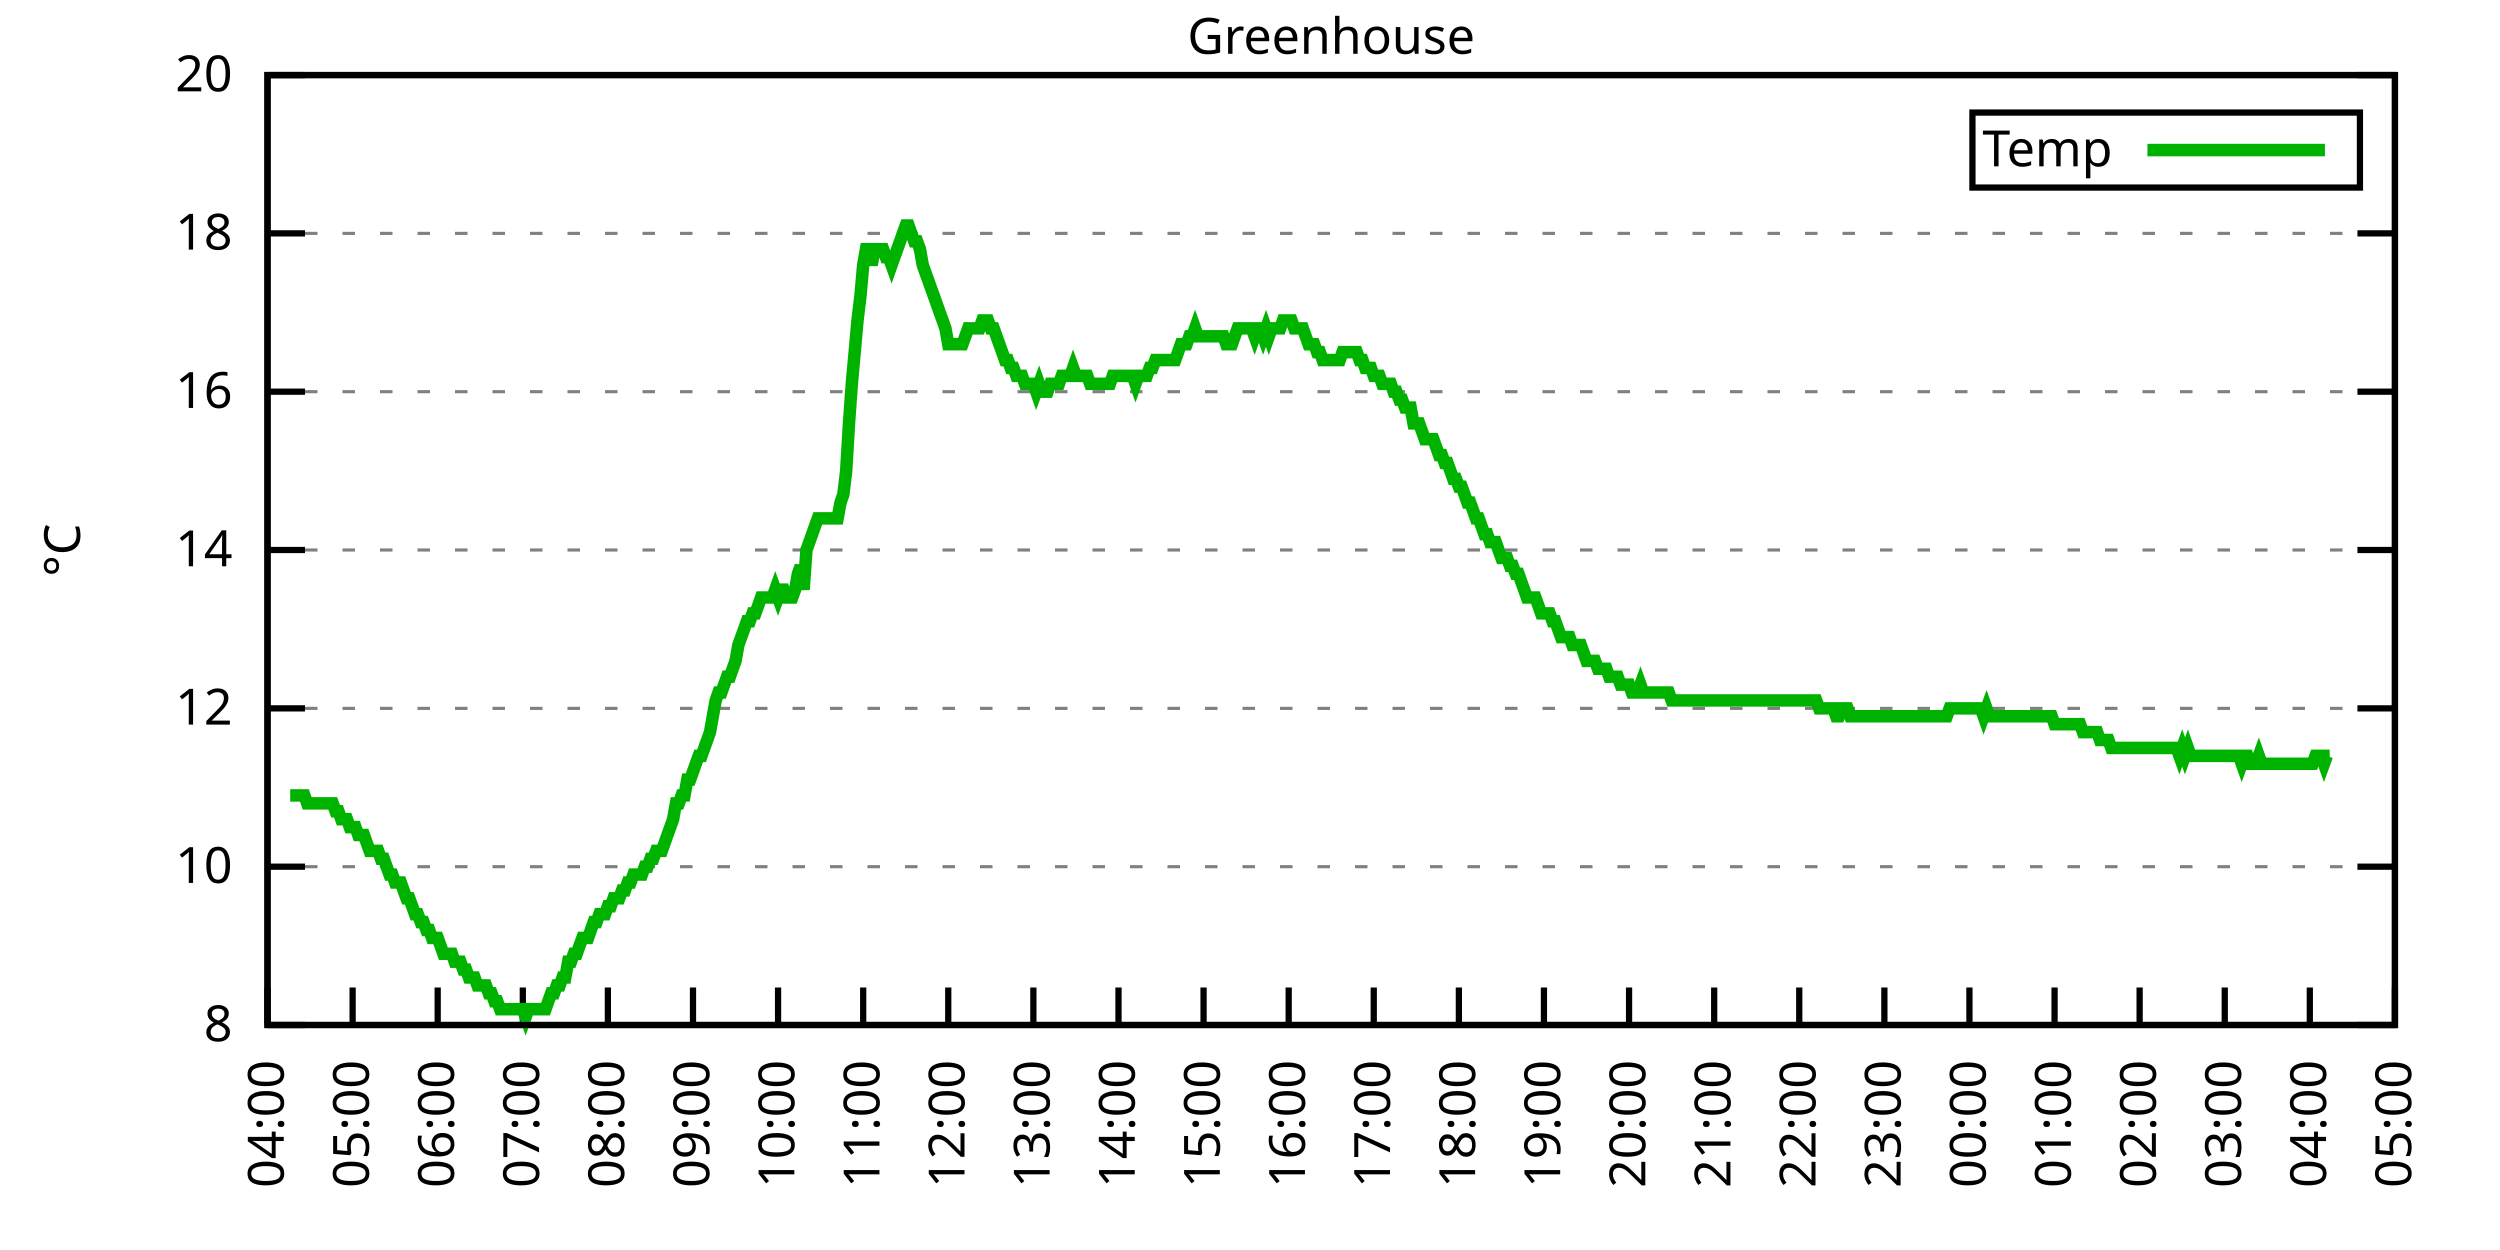
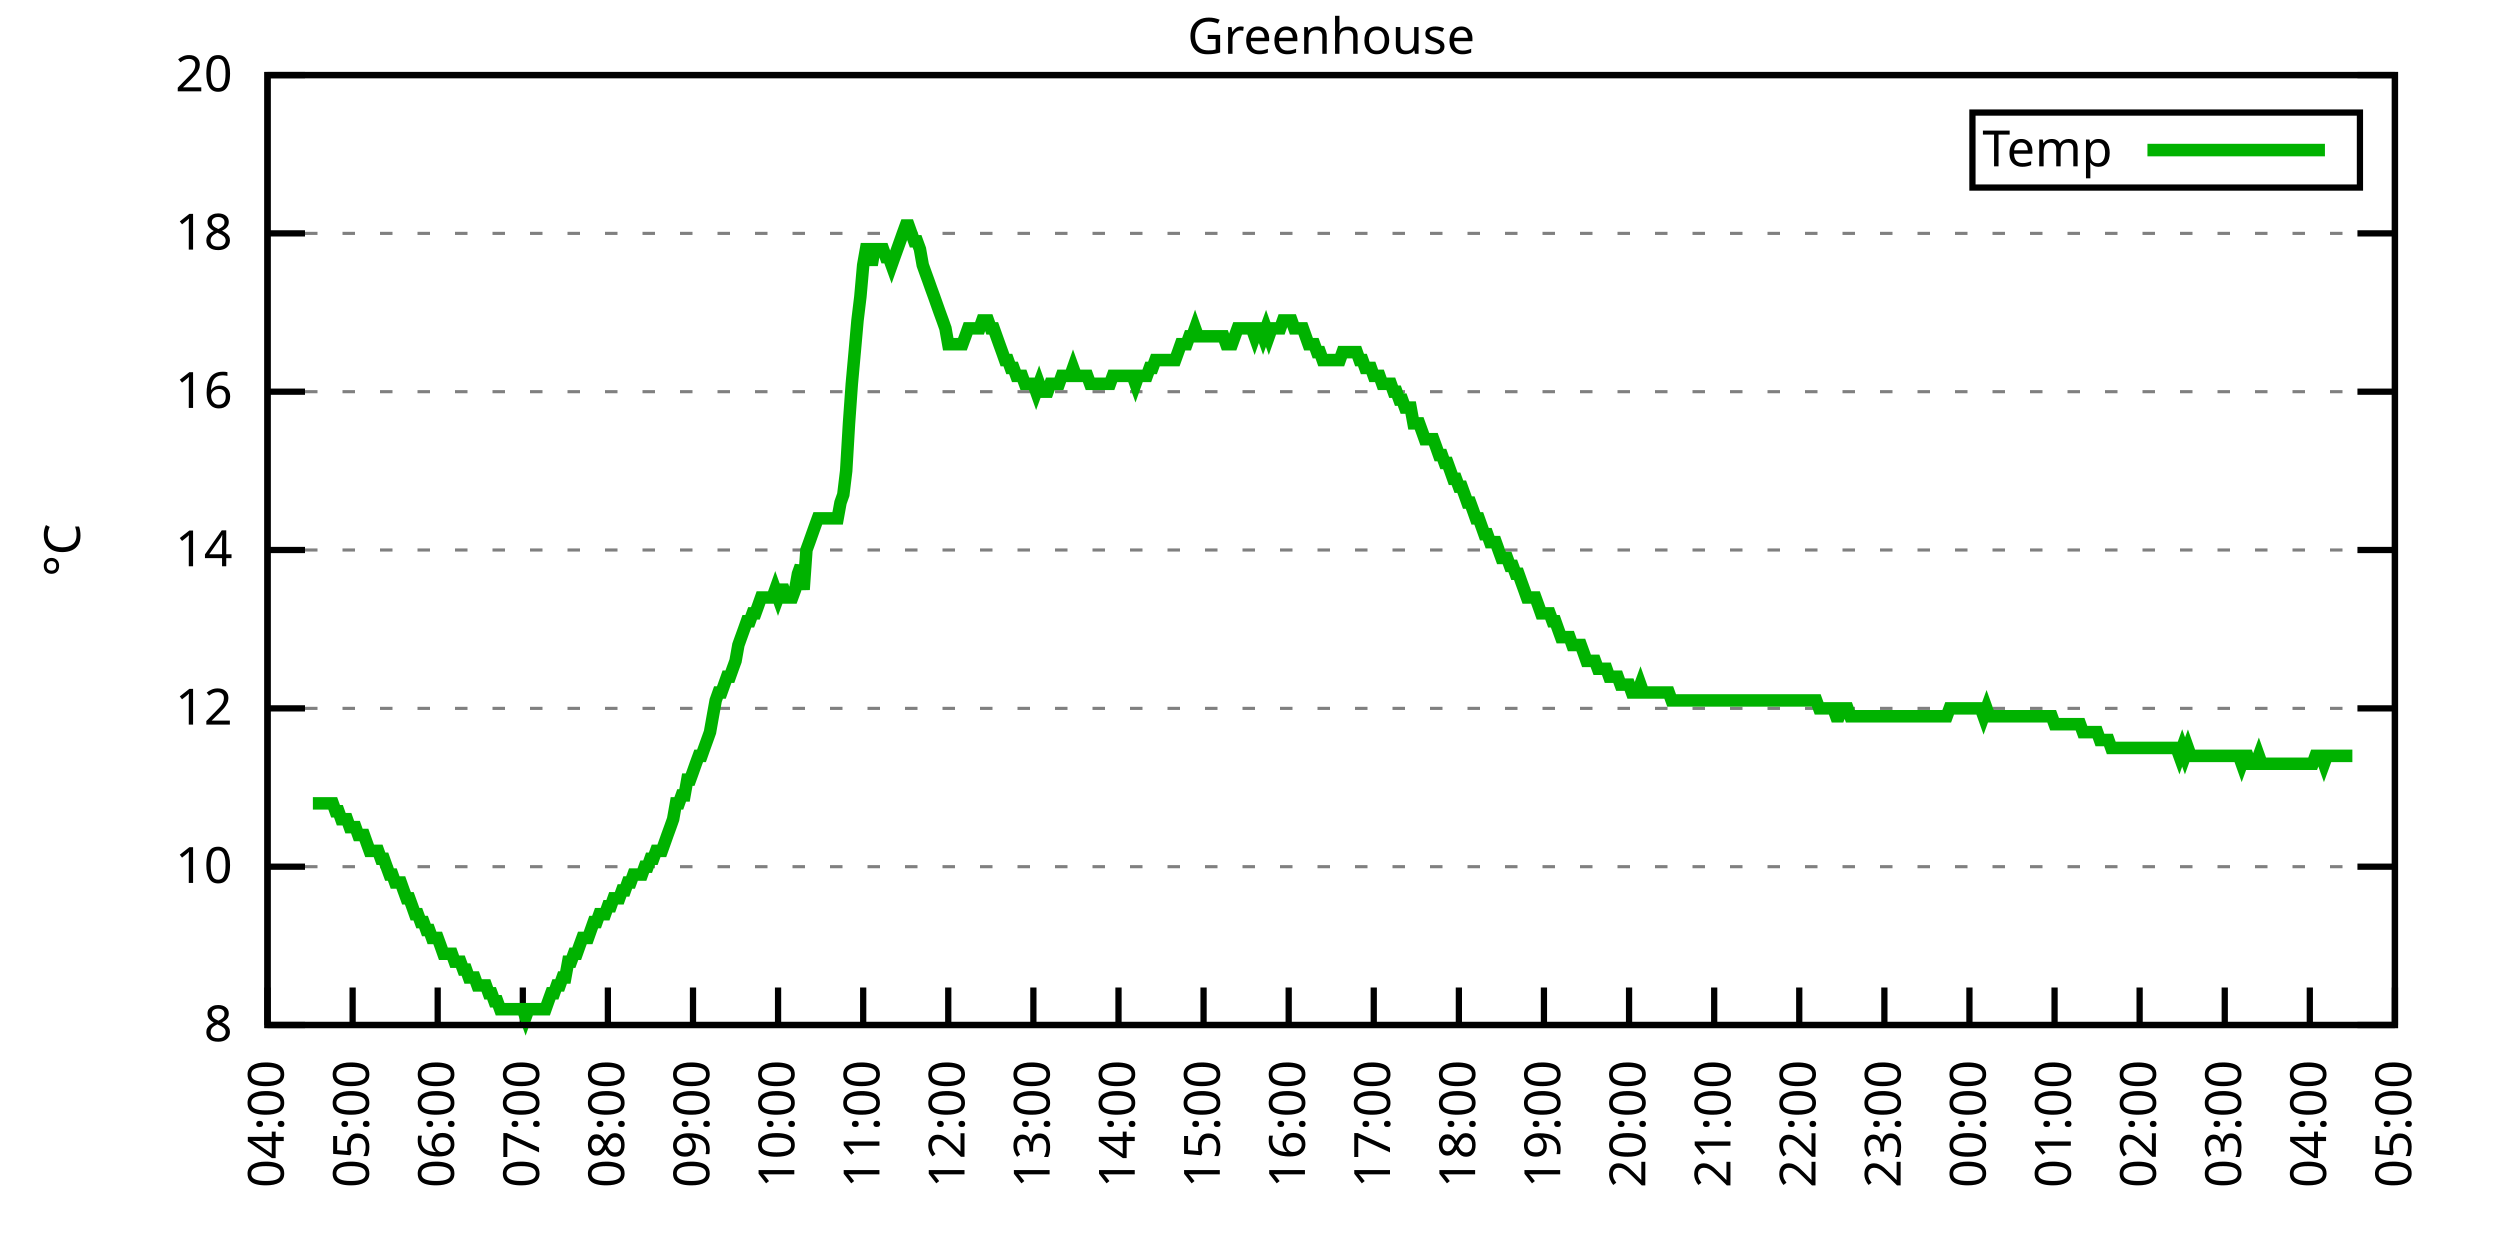
<svg xmlns="http://www.w3.org/2000/svg" xmlns:xlink="http://www.w3.org/1999/xlink" width="400" height="200" viewBox="0 0 400 200">
  <g id="gnuplot_canvas">
    <rect x="0" y="0" width="400" height="200" fill="none" />
    <defs>
      <circle id="gpDot" r="0.5" stroke-width="0.5" stroke="currentColor" />
      <path id="gpPt0" stroke-width="0.333" stroke="currentColor" d="M-1,0 h2 M0,-1 v2" />
      <path id="gpPt1" stroke-width="0.333" stroke="currentColor" d="M-1,-1 L1,1 M1,-1 L-1,1" />
      <path id="gpPt2" stroke-width="0.333" stroke="currentColor" d="M-1,0 L1,0 M0,-1 L0,1 M-1,-1 L1,1 M-1,1 L1,-1" />
      <rect id="gpPt3" stroke-width="0.333" stroke="currentColor" x="-1" y="-1" width="2" height="2" />
      <rect id="gpPt4" stroke-width="0.333" stroke="currentColor" fill="currentColor" x="-1" y="-1" width="2" height="2" />
      <circle id="gpPt5" stroke-width="0.333" stroke="currentColor" cx="0" cy="0" r="1" />
      <use xlink:href="#gpPt5" id="gpPt6" fill="currentColor" stroke="none" />
      <path id="gpPt7" stroke-width="0.333" stroke="currentColor" d="M0,-1.33 L-1.33,0.67 L1.33,0.67 z" />
      <use xlink:href="#gpPt7" id="gpPt8" fill="currentColor" stroke="none" />
      <use xlink:href="#gpPt7" id="gpPt9" stroke="currentColor" transform="rotate(180)" />
      <use xlink:href="#gpPt9" id="gpPt10" fill="currentColor" stroke="none" />
      <use xlink:href="#gpPt3" id="gpPt11" stroke="currentColor" transform="rotate(45)" />
      <use xlink:href="#gpPt11" id="gpPt12" fill="currentColor" stroke="none" />
      <path id="gpPt13" stroke-width="0.333" stroke="currentColor" d="M0,1.330 L1.265,0.411 L0.782,-1.067 L-0.782,-1.076 L-1.265,0.411 z" />
      <use xlink:href="#gpPt13" id="gpPt14" fill="currentColor" stroke="none" />
      <filter id="textbox" filterUnits="objectBoundingBox" x="0" y="0" height="1" width="1">
        <feFlood flood-color="white" flood-opacity="1" result="bgnd" />
        <feComposite in="SourceGraphic" in2="bgnd" operator="atop" />
      </filter>
      <filter id="greybox" filterUnits="objectBoundingBox" x="0" y="0" height="1" width="1">
        <feFlood flood-color="lightgrey" flood-opacity="1" result="grey" />
        <feComposite in="SourceGraphic" in2="grey" operator="atop" />
      </filter>
    </defs>
    <g fill="none" color="white" stroke="currentColor" stroke-width="1.00" stroke-linecap="butt" stroke-linejoin="miter">
</g>
    <g fill="none" color="black" stroke="currentColor" stroke-width="1.00" stroke-linecap="butt" stroke-linejoin="miter">
      <g stroke="none" shape-rendering="crispEdges">
        <polygon fill="rgb(255, 255, 255)" points="42.80,164.00 383.18,164.00 383.18,12.02 42.80,12.02 " />
      </g>
    </g>
    <g fill="none" color="black" stroke="currentColor" stroke-width="1.00" stroke-linecap="butt" stroke-linejoin="miter">
</g>
    <g fill="none" color="black" stroke="black" stroke-width="0.50" stroke-linecap="butt" stroke-linejoin="miter">
</g>
    <g fill="none" color="gray" stroke="currentColor" stroke-width="0.50" stroke-linecap="butt" stroke-linejoin="miter">
      <path stroke="gray" stroke-dasharray="2,4" class="gridline" d="M42.80,164.00 L383.19,164.00  " />
    </g>
    <g fill="none" color="gray" stroke="gray" stroke-width="1.00" stroke-linecap="butt" stroke-linejoin="miter">
</g>
    <g fill="none" color="black" stroke="currentColor" stroke-width="1.00" stroke-linecap="butt" stroke-linejoin="miter">
      <path stroke="black" d="M42.80,164.00 L48.80,164.00 M383.19,164.00 L377.19,164.00  " />
      <g transform="translate(37.20,166.60)" stroke="none" fill="black" font-family="Sans" font-size="8.00" text-anchor="end">
        <text>
          <tspan font-family="Sans"> 8</tspan>
        </text>
      </g>
    </g>
    <g fill="none" color="black" stroke="currentColor" stroke-width="1.00" stroke-linecap="butt" stroke-linejoin="miter">
</g>
    <g fill="none" color="black" stroke="black" stroke-width="0.50" stroke-linecap="butt" stroke-linejoin="miter">
</g>
    <g fill="none" color="gray" stroke="currentColor" stroke-width="0.50" stroke-linecap="butt" stroke-linejoin="miter">
      <path stroke="gray" stroke-dasharray="2,4" class="gridline" d="M42.80,138.67 L383.19,138.67  " />
    </g>
    <g fill="none" color="gray" stroke="gray" stroke-width="1.00" stroke-linecap="butt" stroke-linejoin="miter">
</g>
    <g fill="none" color="black" stroke="currentColor" stroke-width="1.00" stroke-linecap="butt" stroke-linejoin="miter">
      <path stroke="black" d="M42.80,138.67 L48.80,138.67 M383.19,138.67 L377.19,138.67  " />
      <g transform="translate(37.20,141.27)" stroke="none" fill="black" font-family="Sans" font-size="8.00" text-anchor="end">
        <text>
          <tspan font-family="Sans"> 10</tspan>
        </text>
      </g>
    </g>
    <g fill="none" color="black" stroke="currentColor" stroke-width="1.00" stroke-linecap="butt" stroke-linejoin="miter">
</g>
    <g fill="none" color="black" stroke="black" stroke-width="0.50" stroke-linecap="butt" stroke-linejoin="miter">
</g>
    <g fill="none" color="gray" stroke="currentColor" stroke-width="0.50" stroke-linecap="butt" stroke-linejoin="miter">
      <path stroke="gray" stroke-dasharray="2,4" class="gridline" d="M42.80,113.34 L383.19,113.34  " />
    </g>
    <g fill="none" color="gray" stroke="gray" stroke-width="1.00" stroke-linecap="butt" stroke-linejoin="miter">
</g>
    <g fill="none" color="black" stroke="currentColor" stroke-width="1.00" stroke-linecap="butt" stroke-linejoin="miter">
      <path stroke="black" d="M42.80,113.34 L48.80,113.34 M383.19,113.34 L377.19,113.34  " />
      <g transform="translate(37.20,115.94)" stroke="none" fill="black" font-family="Sans" font-size="8.00" text-anchor="end">
        <text>
          <tspan font-family="Sans"> 12</tspan>
        </text>
      </g>
    </g>
    <g fill="none" color="black" stroke="currentColor" stroke-width="1.00" stroke-linecap="butt" stroke-linejoin="miter">
</g>
    <g fill="none" color="black" stroke="black" stroke-width="0.50" stroke-linecap="butt" stroke-linejoin="miter">
</g>
    <g fill="none" color="gray" stroke="currentColor" stroke-width="0.50" stroke-linecap="butt" stroke-linejoin="miter">
      <path stroke="gray" stroke-dasharray="2,4" class="gridline" d="M42.80,88.00 L383.19,88.00  " />
    </g>
    <g fill="none" color="gray" stroke="gray" stroke-width="1.00" stroke-linecap="butt" stroke-linejoin="miter">
</g>
    <g fill="none" color="black" stroke="currentColor" stroke-width="1.00" stroke-linecap="butt" stroke-linejoin="miter">
      <path stroke="black" d="M42.80,88.00 L48.80,88.00 M383.19,88.00 L377.19,88.00  " />
      <g transform="translate(37.20,90.60)" stroke="none" fill="black" font-family="Sans" font-size="8.00" text-anchor="end">
        <text>
          <tspan font-family="Sans"> 14</tspan>
        </text>
      </g>
    </g>
    <g fill="none" color="black" stroke="currentColor" stroke-width="1.00" stroke-linecap="butt" stroke-linejoin="miter">
</g>
    <g fill="none" color="black" stroke="black" stroke-width="0.50" stroke-linecap="butt" stroke-linejoin="miter">
</g>
    <g fill="none" color="gray" stroke="currentColor" stroke-width="0.50" stroke-linecap="butt" stroke-linejoin="miter">
      <path stroke="gray" stroke-dasharray="2,4" class="gridline" d="M42.80,62.67 L383.19,62.67  " />
    </g>
    <g fill="none" color="gray" stroke="gray" stroke-width="1.00" stroke-linecap="butt" stroke-linejoin="miter">
</g>
    <g fill="none" color="black" stroke="currentColor" stroke-width="1.00" stroke-linecap="butt" stroke-linejoin="miter">
      <path stroke="black" d="M42.80,62.67 L48.80,62.67 M383.19,62.67 L377.19,62.67  " />
      <g transform="translate(37.20,65.27)" stroke="none" fill="black" font-family="Sans" font-size="8.00" text-anchor="end">
        <text>
          <tspan font-family="Sans"> 16</tspan>
        </text>
      </g>
    </g>
    <g fill="none" color="black" stroke="currentColor" stroke-width="1.00" stroke-linecap="butt" stroke-linejoin="miter">
</g>
    <g fill="none" color="black" stroke="black" stroke-width="0.50" stroke-linecap="butt" stroke-linejoin="miter">
</g>
    <g fill="none" color="gray" stroke="currentColor" stroke-width="0.50" stroke-linecap="butt" stroke-linejoin="miter">
      <path stroke="gray" stroke-dasharray="2,4" class="gridline" d="M42.80,37.34 L383.19,37.34  " />
    </g>
    <g fill="none" color="gray" stroke="gray" stroke-width="1.00" stroke-linecap="butt" stroke-linejoin="miter">
</g>
    <g fill="none" color="black" stroke="currentColor" stroke-width="1.00" stroke-linecap="butt" stroke-linejoin="miter">
      <path stroke="black" d="M42.80,37.34 L48.80,37.34 M383.19,37.34 L377.19,37.34  " />
      <g transform="translate(37.20,39.94)" stroke="none" fill="black" font-family="Sans" font-size="8.00" text-anchor="end">
        <text>
          <tspan font-family="Sans"> 18</tspan>
        </text>
      </g>
    </g>
    <g fill="none" color="black" stroke="currentColor" stroke-width="1.00" stroke-linecap="butt" stroke-linejoin="miter">
</g>
    <g fill="none" color="black" stroke="black" stroke-width="0.50" stroke-linecap="butt" stroke-linejoin="miter">
</g>
    <g fill="none" color="gray" stroke="currentColor" stroke-width="0.50" stroke-linecap="butt" stroke-linejoin="miter">
      <path stroke="gray" stroke-dasharray="2,4" class="gridline" d="M42.80,12.01 L383.19,12.01  " />
    </g>
    <g fill="none" color="gray" stroke="gray" stroke-width="1.00" stroke-linecap="butt" stroke-linejoin="miter">
</g>
    <g fill="none" color="black" stroke="currentColor" stroke-width="1.00" stroke-linecap="butt" stroke-linejoin="miter">
      <path stroke="black" d="M42.80,12.01 L48.80,12.01 M383.19,12.01 L377.19,12.01  " />
      <g transform="translate(37.20,14.61)" stroke="none" fill="black" font-family="Sans" font-size="8.00" text-anchor="end">
        <text>
          <tspan font-family="Sans"> 20</tspan>
        </text>
      </g>
    </g>
    <g fill="none" color="black" stroke="currentColor" stroke-width="1.00" stroke-linecap="butt" stroke-linejoin="miter">
      <path stroke="black" d="M42.80,164.00 L42.80,158.00  " />
      <g transform="translate(45.40,169.60) rotate(270.00)" stroke="none" fill="black" font-family="Sans" font-size="8.00" text-anchor="end">
        <text>
          <tspan font-family="Sans">04:00</tspan>
        </text>
      </g>
    </g>
    <g fill="none" color="black" stroke="currentColor" stroke-width="1.00" stroke-linecap="butt" stroke-linejoin="miter">
      <path stroke="black" d="M56.42,164.00 L56.42,158.00  " />
      <g transform="translate(59.02,169.60) rotate(270.00)" stroke="none" fill="black" font-family="Sans" font-size="8.00" text-anchor="end">
        <text>
          <tspan font-family="Sans">05:00</tspan>
        </text>
      </g>
    </g>
    <g fill="none" color="black" stroke="currentColor" stroke-width="1.00" stroke-linecap="butt" stroke-linejoin="miter">
      <path stroke="black" d="M70.03,164.00 L70.03,158.00  " />
      <g transform="translate(72.63,169.60) rotate(270.00)" stroke="none" fill="black" font-family="Sans" font-size="8.00" text-anchor="end">
        <text>
          <tspan font-family="Sans">06:00</tspan>
        </text>
      </g>
    </g>
    <g fill="none" color="black" stroke="currentColor" stroke-width="1.00" stroke-linecap="butt" stroke-linejoin="miter">
      <path stroke="black" d="M83.65,164.00 L83.65,158.00  " />
      <g transform="translate(86.25,169.60) rotate(270.00)" stroke="none" fill="black" font-family="Sans" font-size="8.00" text-anchor="end">
        <text>
          <tspan font-family="Sans">07:00</tspan>
        </text>
      </g>
    </g>
    <g fill="none" color="black" stroke="currentColor" stroke-width="1.00" stroke-linecap="butt" stroke-linejoin="miter">
      <path stroke="black" d="M97.26,164.00 L97.26,158.00  " />
      <g transform="translate(99.86,169.60) rotate(270.00)" stroke="none" fill="black" font-family="Sans" font-size="8.00" text-anchor="end">
        <text>
          <tspan font-family="Sans">08:00</tspan>
        </text>
      </g>
    </g>
    <g fill="none" color="black" stroke="currentColor" stroke-width="1.00" stroke-linecap="butt" stroke-linejoin="miter">
      <path stroke="black" d="M110.88,164.00 L110.88,158.00  " />
      <g transform="translate(113.48,169.60) rotate(270.00)" stroke="none" fill="black" font-family="Sans" font-size="8.00" text-anchor="end">
        <text>
          <tspan font-family="Sans">09:00</tspan>
        </text>
      </g>
    </g>
    <g fill="none" color="black" stroke="currentColor" stroke-width="1.00" stroke-linecap="butt" stroke-linejoin="miter">
      <path stroke="black" d="M124.49,164.00 L124.49,158.00  " />
      <g transform="translate(127.09,169.60) rotate(270.00)" stroke="none" fill="black" font-family="Sans" font-size="8.00" text-anchor="end">
        <text>
          <tspan font-family="Sans">10:00</tspan>
        </text>
      </g>
    </g>
    <g fill="none" color="black" stroke="currentColor" stroke-width="1.00" stroke-linecap="butt" stroke-linejoin="miter">
      <path stroke="black" d="M138.11,164.00 L138.11,158.00  " />
      <g transform="translate(140.71,169.60) rotate(270.00)" stroke="none" fill="black" font-family="Sans" font-size="8.00" text-anchor="end">
        <text>
          <tspan font-family="Sans">11:00</tspan>
        </text>
      </g>
    </g>
    <g fill="none" color="black" stroke="currentColor" stroke-width="1.00" stroke-linecap="butt" stroke-linejoin="miter">
      <path stroke="black" d="M151.72,164.00 L151.72,158.00  " />
      <g transform="translate(154.32,169.60) rotate(270.00)" stroke="none" fill="black" font-family="Sans" font-size="8.00" text-anchor="end">
        <text>
          <tspan font-family="Sans">12:00</tspan>
        </text>
      </g>
    </g>
    <g fill="none" color="black" stroke="currentColor" stroke-width="1.00" stroke-linecap="butt" stroke-linejoin="miter">
      <path stroke="black" d="M165.34,164.00 L165.34,158.00  " />
      <g transform="translate(167.94,169.60) rotate(270.00)" stroke="none" fill="black" font-family="Sans" font-size="8.00" text-anchor="end">
        <text>
          <tspan font-family="Sans">13:00</tspan>
        </text>
      </g>
    </g>
    <g fill="none" color="black" stroke="currentColor" stroke-width="1.00" stroke-linecap="butt" stroke-linejoin="miter">
      <path stroke="black" d="M178.96,164.00 L178.96,158.00  " />
      <g transform="translate(181.56,169.60) rotate(270.00)" stroke="none" fill="black" font-family="Sans" font-size="8.00" text-anchor="end">
        <text>
          <tspan font-family="Sans">14:00</tspan>
        </text>
      </g>
    </g>
    <g fill="none" color="black" stroke="currentColor" stroke-width="1.00" stroke-linecap="butt" stroke-linejoin="miter">
      <path stroke="black" d="M192.57,164.00 L192.57,158.00  " />
      <g transform="translate(195.17,169.60) rotate(270.00)" stroke="none" fill="black" font-family="Sans" font-size="8.00" text-anchor="end">
        <text>
          <tspan font-family="Sans">15:00</tspan>
        </text>
      </g>
    </g>
    <g fill="none" color="black" stroke="currentColor" stroke-width="1.00" stroke-linecap="butt" stroke-linejoin="miter">
      <path stroke="black" d="M206.19,164.00 L206.19,158.00  " />
      <g transform="translate(208.79,169.60) rotate(270.00)" stroke="none" fill="black" font-family="Sans" font-size="8.00" text-anchor="end">
        <text>
          <tspan font-family="Sans">16:00</tspan>
        </text>
      </g>
    </g>
    <g fill="none" color="black" stroke="currentColor" stroke-width="1.00" stroke-linecap="butt" stroke-linejoin="miter">
      <path stroke="black" d="M219.80,164.00 L219.80,158.00  " />
      <g transform="translate(222.40,169.60) rotate(270.00)" stroke="none" fill="black" font-family="Sans" font-size="8.00" text-anchor="end">
        <text>
          <tspan font-family="Sans">17:00</tspan>
        </text>
      </g>
    </g>
    <g fill="none" color="black" stroke="currentColor" stroke-width="1.00" stroke-linecap="butt" stroke-linejoin="miter">
      <path stroke="black" d="M233.42,164.00 L233.42,158.00  " />
      <g transform="translate(236.02,169.60) rotate(270.00)" stroke="none" fill="black" font-family="Sans" font-size="8.00" text-anchor="end">
        <text>
          <tspan font-family="Sans">18:00</tspan>
        </text>
      </g>
    </g>
    <g fill="none" color="black" stroke="currentColor" stroke-width="1.00" stroke-linecap="butt" stroke-linejoin="miter">
      <path stroke="black" d="M247.03,164.00 L247.03,158.00  " />
      <g transform="translate(249.63,169.60) rotate(270.00)" stroke="none" fill="black" font-family="Sans" font-size="8.00" text-anchor="end">
        <text>
          <tspan font-family="Sans">19:00</tspan>
        </text>
      </g>
    </g>
    <g fill="none" color="black" stroke="currentColor" stroke-width="1.00" stroke-linecap="butt" stroke-linejoin="miter">
      <path stroke="black" d="M260.65,164.00 L260.65,158.00  " />
      <g transform="translate(263.25,169.60) rotate(270.00)" stroke="none" fill="black" font-family="Sans" font-size="8.00" text-anchor="end">
        <text>
          <tspan font-family="Sans">20:00</tspan>
        </text>
      </g>
    </g>
    <g fill="none" color="black" stroke="currentColor" stroke-width="1.00" stroke-linecap="butt" stroke-linejoin="miter">
      <path stroke="black" d="M274.27,164.00 L274.27,158.00  " />
      <g transform="translate(276.87,169.60) rotate(270.00)" stroke="none" fill="black" font-family="Sans" font-size="8.00" text-anchor="end">
        <text>
          <tspan font-family="Sans">21:00</tspan>
        </text>
      </g>
    </g>
    <g fill="none" color="black" stroke="currentColor" stroke-width="1.00" stroke-linecap="butt" stroke-linejoin="miter">
      <path stroke="black" d="M287.88,164.00 L287.88,158.00  " />
      <g transform="translate(290.48,169.60) rotate(270.00)" stroke="none" fill="black" font-family="Sans" font-size="8.00" text-anchor="end">
        <text>
          <tspan font-family="Sans">22:00</tspan>
        </text>
      </g>
    </g>
    <g fill="none" color="black" stroke="currentColor" stroke-width="1.00" stroke-linecap="butt" stroke-linejoin="miter">
      <path stroke="black" d="M301.50,164.00 L301.50,158.00  " />
      <g transform="translate(304.10,169.60) rotate(270.00)" stroke="none" fill="black" font-family="Sans" font-size="8.00" text-anchor="end">
        <text>
          <tspan font-family="Sans">23:00</tspan>
        </text>
      </g>
    </g>
    <g fill="none" color="black" stroke="currentColor" stroke-width="1.00" stroke-linecap="butt" stroke-linejoin="miter">
      <path stroke="black" d="M315.11,164.00 L315.11,158.00  " />
      <g transform="translate(317.71,169.60) rotate(270.00)" stroke="none" fill="black" font-family="Sans" font-size="8.00" text-anchor="end">
        <text>
          <tspan font-family="Sans">00:00</tspan>
        </text>
      </g>
    </g>
    <g fill="none" color="black" stroke="currentColor" stroke-width="1.00" stroke-linecap="butt" stroke-linejoin="miter">
      <path stroke="black" d="M328.73,164.00 L328.73,158.00  " />
      <g transform="translate(331.33,169.60) rotate(270.00)" stroke="none" fill="black" font-family="Sans" font-size="8.00" text-anchor="end">
        <text>
          <tspan font-family="Sans">01:00</tspan>
        </text>
      </g>
    </g>
    <g fill="none" color="black" stroke="currentColor" stroke-width="1.00" stroke-linecap="butt" stroke-linejoin="miter">
      <path stroke="black" d="M342.34,164.00 L342.34,158.00  " />
      <g transform="translate(344.94,169.60) rotate(270.00)" stroke="none" fill="black" font-family="Sans" font-size="8.00" text-anchor="end">
        <text>
          <tspan font-family="Sans">02:00</tspan>
        </text>
      </g>
    </g>
    <g fill="none" color="black" stroke="currentColor" stroke-width="1.00" stroke-linecap="butt" stroke-linejoin="miter">
      <path stroke="black" d="M355.96,164.00 L355.96,158.00  " />
      <g transform="translate(358.56,169.60) rotate(270.00)" stroke="none" fill="black" font-family="Sans" font-size="8.00" text-anchor="end">
        <text>
          <tspan font-family="Sans">03:00</tspan>
        </text>
      </g>
    </g>
    <g fill="none" color="black" stroke="currentColor" stroke-width="1.00" stroke-linecap="butt" stroke-linejoin="miter">
      <path stroke="black" d="M369.57,164.00 L369.57,158.00  " />
      <g transform="translate(372.17,169.60) rotate(270.00)" stroke="none" fill="black" font-family="Sans" font-size="8.00" text-anchor="end">
        <text>
          <tspan font-family="Sans">04:00</tspan>
        </text>
      </g>
    </g>
    <g fill="none" color="black" stroke="currentColor" stroke-width="1.00" stroke-linecap="butt" stroke-linejoin="miter">
      <path stroke="black" d="M383.19,164.00 L383.19,158.00  " />
      <g transform="translate(385.79,169.60) rotate(270.00)" stroke="none" fill="black" font-family="Sans" font-size="8.00" text-anchor="end">
        <text>
          <tspan font-family="Sans">05:00</tspan>
        </text>
      </g>
    </g>
    <g fill="none" color="black" stroke="currentColor" stroke-width="1.00" stroke-linecap="butt" stroke-linejoin="miter">
</g>
    <g fill="none" color="black" stroke="currentColor" stroke-width="1.00" stroke-linecap="butt" stroke-linejoin="miter">
      <path stroke="black" d="M42.80,12.01 L42.80,164.00 L383.19,164.00 L383.19,12.01 L42.80,12.01 Z  " />
    </g>
    <g fill="none" color="black" stroke="currentColor" stroke-width="1.00" stroke-linecap="butt" stroke-linejoin="miter">
</g>
    <g fill="none" color="black" stroke="currentColor" stroke-width="1.00" stroke-linecap="butt" stroke-linejoin="miter">
      <path stroke="black" d="M315.59,30.01 L315.59,18.01 L377.59,18.01 L377.59,30.01 L315.59,30.01 Z  " />
    </g>
    <g id="Greenhouse_plot_1">
      <g fill="none" color="white" stroke="black" stroke-width="2.00" stroke-linecap="butt" stroke-linejoin="miter">
</g>
      <g fill="none" color="black" stroke="currentColor" stroke-width="2.00" stroke-linecap="butt" stroke-linejoin="miter">
        <g transform="translate(337.99,26.61)" stroke="none" fill="black" font-family="Sans" font-size="8.00" text-anchor="end">
          <text>
            <tspan font-family="Sans">Temp</tspan>
          </text>
        </g>
      </g>
      <g fill="none" color="black" stroke="currentColor" stroke-width="2.00" stroke-linecap="butt" stroke-linejoin="miter">
-         <path stroke="rgb(  0, 178,   0)" d="M343.59,24.01 L371.99,24.01 M46.43,127.27 L46.88,127.27 L47.34,127.27 L47.79,127.27 L48.25,127.27 L48.70,127.27   L49.15,128.54 L49.61,128.54 L50.06,128.54 L50.52,128.54 L50.97,128.54 L51.42,128.54 L51.88,128.54 L52.33,128.54   L52.78,128.54 L53.24,128.54 L53.69,129.80 L54.15,129.80 L54.60,131.07 L55.05,131.07 L55.51,131.07 L55.96,132.34   L56.42,132.34 L56.87,132.34 L57.32,133.60 L57.78,133.60 L58.23,133.60 L58.68,134.87 L59.14,136.14 L59.59,136.14   L60.05,136.14 L60.50,136.14 L60.95,137.40 L61.41,137.40 L61.86,138.67 L62.32,139.93 L62.77,139.93 L63.22,141.20   L63.68,141.20 L64.13,141.20 L64.58,142.47 L65.04,143.73 L65.49,143.73 L65.95,145.00 L66.40,146.27 L66.85,146.27   L67.31,147.53 L67.76,147.53 L68.22,148.80 L68.67,148.80 L69.12,150.07 L69.58,150.07 L70.03,150.07 L70.49,151.33   L70.94,152.60 L71.39,152.60 L71.85,152.60 L72.30,152.60 L72.75,153.87 L73.21,153.87 L73.66,153.87 L74.12,155.13   L74.57,155.13 L75.02,156.40 L75.48,156.40 L75.93,156.40 L76.39,157.67 L76.84,157.67 L77.29,157.67 L77.75,157.67   L78.20,158.93 L78.65,158.93 L79.11,160.20 L79.56,160.20 L80.02,161.47 L80.47,161.47 L80.92,161.47 L81.38,161.47   L81.83,161.47 L82.29,161.47 L82.74,161.47 L83.19,161.47 L83.65,161.47 L84.10,162.73 L84.55,161.47 L85.01,161.47   L85.46,161.47 L85.92,161.47 L86.37,161.47 L86.82,161.47 L87.28,161.47 L87.73,160.20 L88.19,158.93 L88.64,158.93   L89.09,157.67 L89.55,157.67 L90.00,156.40 L90.45,156.40 L90.91,153.87 L91.36,153.87 L91.82,152.60 L92.27,152.60   L92.72,151.33 L93.18,150.07 L93.63,150.07 L94.09,150.07 L94.54,148.80 L94.99,147.53 L95.45,147.53 L95.90,146.27   L96.35,146.27 L96.81,146.27 L97.26,145.00 L97.72,145.00 L98.17,143.73 L98.62,143.73 L99.08,143.73 L99.53,142.47   L99.99,142.47 L100.44,141.20 L100.89,141.20 L101.35,139.93 L101.80,139.93 L102.25,139.93 L102.71,139.93 L103.16,138.67   L103.62,138.67 L104.07,137.40 L104.52,137.40 L104.98,136.14 L105.43,136.14 L105.89,136.14 L106.34,134.87 L106.79,133.60   L107.25,132.34 L107.70,131.07 L108.15,128.54 L108.61,128.54 L109.06,127.27 L109.52,127.27 L109.97,124.74 L110.42,124.74   L110.88,123.47 L111.33,122.20 L111.79,120.94 L112.24,120.94 L112.69,119.67 L113.15,118.40 L113.60,117.14 L114.05,114.60   L114.51,112.07 L114.96,110.80 L115.42,110.80 L115.87,109.54 L116.32,108.27 L116.78,108.27 L117.23,107.00 L117.69,105.74   L118.14,103.20 L118.59,101.94 L119.05,100.67 L119.50,99.40 L119.96,99.40 L120.41,98.14 L120.86,98.14 L121.32,96.87   L121.77,95.60 L122.22,95.60 L122.68,95.60 L123.13,95.60 L123.59,95.60 L124.04,94.34 L124.49,95.60 L124.95,94.34   L125.40,94.34 L125.86,95.60 L126.31,95.60 L126.76,95.60 L127.22,94.34 L127.67,91.80 L128.12,90.54 L128.58,94.34   L129.03,88.00 L129.49,86.74 L129.94,85.47 L130.39,84.21 L130.85,82.94 L131.30,82.94 L131.76,82.94 L132.21,82.94   L132.66,82.94 L133.12,82.94 L133.57,82.94 L134.02,82.94 L134.48,80.41 L134.93,79.14 L135.39,75.34 L135.84,67.74   L136.29,61.41 L136.75,56.34 L137.20,51.27 L137.66,47.47 L138.11,42.41 L138.56,39.87 L139.02,39.87 L139.47,42.41   L139.92,39.87 L140.38,39.87 L140.83,39.87 L141.29,39.87 L141.74,41.14 L142.19,41.14 L142.65,42.41 L143.10,41.14   L143.56,39.87 L144.01,38.61 L144.46,37.34 L144.92,36.08 L145.37,36.08 L145.82,37.34 L146.28,38.61 L146.73,38.61   L147.19,39.87 L147.64,42.41 L148.09,43.67 L148.55,44.94 L149.00,46.21 L149.46,47.47 L149.91,48.74 L150.36,50.01   L150.82,51.27 L151.27,52.54 L151.72,55.07 L152.18,55.07 L152.63,55.07 L153.09,55.07 L153.54,55.07 L153.99,55.07   L154.45,53.81 L154.90,52.54 L155.36,52.54 L155.81,52.54 L156.26,52.54 L156.72,52.54 L157.17,51.27 L157.62,51.27   L158.08,51.27 L158.53,52.54 L158.99,52.54 L159.44,53.81 L159.89,55.07 L160.35,56.34 L160.80,57.61 L161.26,57.61   L161.71,58.87 L162.16,58.87 L162.62,60.14 L163.07,60.14 L163.52,60.14 L163.98,61.41 L164.43,61.41 L164.89,61.41   L165.34,61.41 L165.79,62.67 L166.25,61.41 L166.70,62.67 L167.16,62.67 L167.61,62.67 L168.06,61.41 L168.52,61.41   L168.97,61.41 L169.43,61.41 L169.88,60.14 L170.33,60.14 L170.79,60.14 L171.24,60.14 L171.69,58.87 L172.15,60.14   L172.60,60.14 L173.06,60.14 L173.51,60.14 L173.96,60.14 L174.42,61.41 L174.87,61.41 L175.33,61.41 L175.78,61.41   L176.23,61.41 L176.69,61.41 L177.14,61.41 L177.59,61.41 L178.05,60.14 L178.50,60.14 L178.96,60.14 L179.41,60.14   L179.86,60.14 L180.32,60.14 L180.77,60.14 L181.23,60.14 L181.68,61.41 L182.13,60.14 L182.59,60.14 L183.04,60.14   L183.49,60.14 L183.95,58.87 L184.40,58.87 L184.86,57.61 L185.31,57.61 L185.76,57.61 L186.22,57.61 L186.67,57.61   L187.13,57.61 L187.58,57.61 L188.03,57.61 L188.49,56.34 L188.94,55.07 L189.39,55.07 L189.85,55.07 L190.30,53.81   L190.76,53.81 L191.21,52.54 L191.66,53.81 L192.12,53.81 L192.57,53.81 L193.03,53.81 L193.48,53.81 L193.93,53.81   L194.39,53.81 L194.84,53.81 L195.29,53.81 L195.75,53.81 L196.20,55.07 L196.66,55.07 L197.11,55.07 L197.56,53.81   L198.02,52.54 L198.47,52.54 L198.93,52.54 L199.38,52.54 L199.83,52.54 L200.29,52.54 L200.74,53.81 L201.19,52.54   L201.65,52.54 L202.10,53.81 L202.56,52.54 L203.01,53.81 L203.46,52.54 L203.92,52.54 L204.37,52.54 L204.83,52.54   L205.28,51.27 L205.73,51.27 L206.19,51.27 L206.64,51.27 L207.09,52.54 L207.55,52.54 L208.00,52.54 L208.46,52.54   L208.91,53.81 L209.36,55.07 L209.82,55.07 L210.27,55.07 L210.73,56.34 L211.18,56.34 L211.63,57.61 L212.09,57.61   L212.54,57.61 L213.00,57.61 L213.45,57.61 L213.90,57.61 L214.36,57.61 L214.81,56.34 L215.26,56.34 L215.72,56.34   L216.17,56.34 L216.63,56.34 L217.08,56.34 L217.53,57.61 L217.99,57.61 L218.44,58.87 L218.90,58.87 L219.35,58.87   L219.80,60.14 L220.26,60.14 L220.71,60.14 L221.16,61.41 L221.62,61.41 L222.07,61.41 L222.53,61.41 L222.98,62.67   L223.43,62.67 L223.89,63.94 L224.34,63.94 L224.80,65.21 L225.25,65.21 L225.70,65.21 L226.16,67.74 L226.61,67.74   L227.06,67.74 L227.52,69.01 L227.97,70.27 L228.43,70.27 L228.88,70.27 L229.33,70.27 L229.79,71.54 L230.24,72.81   L230.70,72.81 L231.15,74.07 L231.60,74.07 L232.06,75.34 L232.51,76.61 L232.96,76.61 L233.42,77.87 L233.87,77.87   L234.33,79.14 L234.78,80.41 L235.23,80.41 L235.69,81.67 L236.14,82.94 L236.60,82.94 L237.05,84.21 L237.50,85.47   L237.96,85.47 L238.41,86.74 L238.86,86.74 L239.32,86.74 L239.77,88.00 L240.23,89.27 L240.68,89.27 L241.13,89.27   L241.59,90.54 L242.04,90.54 L242.50,91.80 L242.95,91.80 L243.40,93.07 L243.86,94.34 L244.31,95.60 L244.76,95.60   L245.22,95.60 L245.67,95.60 L246.13,96.87 L246.58,98.14 L247.03,98.14 L247.49,98.14 L247.94,98.14 L248.40,99.40   L248.85,99.40 L249.30,100.67 L249.76,101.94 L250.21,101.94 L250.66,101.94 L251.12,101.94 L251.57,103.20 L252.03,103.20   L252.48,103.20 L252.93,103.20 L253.39,104.47 L253.84,105.74 L254.30,105.74 L254.75,105.74 L255.20,105.74 L255.66,107.00   L256.11,107.00 L256.56,107.00 L257.02,107.00 L257.47,108.27 L257.93,108.27 L258.38,108.27 L258.83,108.27 L259.29,109.54   L259.74,109.54 L260.20,109.54 L260.65,109.54 L261.10,110.80 L261.56,110.80 L262.01,110.80 L262.47,109.54 L262.92,110.80   L263.37,110.80 L263.83,110.80 L264.28,110.80 L264.73,110.80 L265.19,110.80 L265.64,110.80 L266.10,110.80 L266.55,110.80   L267.00,110.80 L267.46,112.07 L267.91,112.07 L268.37,112.07 L268.82,112.07 L269.27,112.07 L269.73,112.07 L270.18,112.07   L270.63,112.07 L271.09,112.07 L271.54,112.07 L272.00,112.07 L272.45,112.07 L272.90,112.07 L273.36,112.07 L273.81,112.07   L274.27,112.07 L274.72,112.07 L275.17,112.07 L275.63,112.07 L276.08,112.07 L276.53,112.07 L276.99,112.07 L277.44,112.07   L277.90,112.07 L278.35,112.07 L278.80,112.07 L279.26,112.07 L279.71,112.07 L280.17,112.07 L280.62,112.07 L281.07,112.07   L281.53,112.07 L281.98,112.07 L282.43,112.07 L282.89,112.07 L283.34,112.07 L283.80,112.07 L284.25,112.07 L284.70,112.07   L285.16,112.07 L285.61,112.07 L286.07,112.07 L286.52,112.07 L286.97,112.07 L287.43,112.07 L287.88,112.07 L288.33,112.07   L288.79,112.07 L289.24,112.07 L289.70,112.07 L290.15,112.07 L290.60,112.07 L291.06,113.34 L291.51,113.34 L291.97,113.34   L292.42,113.34 L292.87,113.34 L293.33,113.34 L293.78,114.60 L294.23,114.60 L294.69,113.34 L295.14,113.34 L295.60,113.34   L296.05,114.60 L296.50,114.60 L296.96,114.60 L297.41,114.60 L297.87,114.60 L298.32,114.60 L298.77,114.60 L299.23,114.60   L299.68,114.60 L300.13,114.60 L300.59,114.60 L301.04,114.60 L301.50,114.60 L301.95,114.60 L302.40,114.60 L302.86,114.60   L303.31,114.60 L303.77,114.60 L304.22,114.60 L304.67,114.60 L305.13,114.60 L305.58,114.60 L306.03,114.60 L306.49,114.60   L306.94,114.60 L307.40,114.60 L307.85,114.60 L308.30,114.60 L308.76,114.60 L309.21,114.60 L309.67,114.60 L310.12,114.60   L310.57,114.60 L311.03,114.60 L311.48,114.60 L311.94,113.34 L312.39,113.34 L312.84,113.34 L313.30,113.34 L313.75,113.34   L314.20,113.34 L314.66,113.34 L315.11,113.34 L315.57,113.34 L316.02,113.34 L316.47,113.34 L316.93,113.34 L317.38,114.60   L317.84,113.34 L318.29,114.60 L318.74,114.60 L319.20,114.60 L319.65,114.60 L320.10,114.60 L320.56,114.60 L321.01,114.60   L321.47,114.60 L321.92,114.60 L322.37,114.60 L322.83,114.60 L323.28,114.60 L323.74,114.60 L324.19,114.60 L324.64,114.60   L325.10,114.60 L325.55,114.60 L326.00,114.60 L326.46,114.60 L326.91,114.60 L327.37,114.60 L327.82,114.60 L328.27,114.60   L328.73,115.87 L329.18,115.87 L329.64,115.87 L330.09,115.87 L330.54,115.87 L331.00,115.87 L331.45,115.87 L331.90,115.87   L332.36,115.87 L332.81,115.87 L333.27,117.14 L333.72,117.14 L334.17,117.14 L334.63,117.14 L335.08,117.14 L335.54,117.14   L335.99,118.40 L336.44,118.40 L336.90,118.40 L337.35,118.40 L337.80,119.67 L338.26,119.67 L338.71,119.67 L339.17,119.67   L339.62,119.67 L340.07,119.67 L340.53,119.67 L340.98,119.67 L341.44,119.67 L341.89,119.67 L342.34,119.67 L342.80,119.67   L343.25,119.67 L343.70,119.67 L344.16,119.67 L344.61,119.67 L345.07,119.67 L345.52,119.67 L345.97,119.67 L346.43,119.67   L346.88,119.67 L347.34,119.67 L347.79,119.67 L348.24,119.67 L348.70,120.94 L349.15,119.67 L349.60,120.94 L350.06,119.67   L350.51,120.94 L350.97,120.94 L351.42,120.94 L351.87,120.94 L352.33,120.94 L352.78,120.94 L353.24,120.94 L353.69,120.94   L354.14,120.94 L354.60,120.94 L355.05,120.94 L355.50,120.94 L355.96,120.94 L356.41,120.94 L356.87,120.94 L357.32,120.94   L357.77,120.94 L358.23,120.94 L358.68,122.20 L359.14,120.94 L359.59,120.94 L360.04,122.20 L360.50,122.20 L360.95,122.20   L361.41,120.94 L361.86,122.20 L362.31,122.20 L362.77,122.20 L363.22,122.20 L363.67,122.20 L364.13,122.20 L364.58,122.20   L365.04,122.20 L365.49,122.20 L365.94,122.20 L366.40,122.20 L366.85,122.20 L367.31,122.20 L367.76,122.20 L368.21,122.20   L368.67,122.20 L369.12,122.20 L369.57,122.20 L370.03,122.20 L370.48,120.94 L370.94,120.94 L371.39,120.94 L371.84,122.20   L372.30,120.94 L372.75,120.94  " />
+         <path stroke="rgb(  0, 178,   0)" d="M343.59,24.01 L371.99,24.01 M50.06,128.54 L50.52,128.54 L50.97,128.54 L51.42,128.54 L51.88,128.54 L52.33,128.54   L52.78,128.54 L53.24,128.54 L53.69,129.80 L54.15,129.80 L54.60,131.07 L55.05,131.07 L55.51,131.07 L55.96,132.34   L56.42,132.34 L56.87,132.34 L57.32,133.60 L57.78,133.60 L58.23,133.60 L58.68,134.87 L59.14,136.14 L59.59,136.14   L60.05,136.14 L60.50,136.14 L60.95,137.40 L61.41,137.40 L61.86,138.67 L62.32,139.93 L62.77,139.93 L63.22,141.20   L63.68,141.20 L64.13,141.20 L64.58,142.47 L65.04,143.73 L65.49,143.73 L65.95,145.00 L66.40,146.27 L66.85,146.27   L67.31,147.53 L67.76,147.53 L68.22,148.80 L68.67,148.80 L69.12,150.07 L69.58,150.07 L70.03,150.07 L70.49,151.33   L70.94,152.60 L71.39,152.60 L71.85,152.60 L72.30,152.60 L72.75,153.87 L73.21,153.87 L73.66,153.87 L74.12,155.13   L74.57,155.13 L75.02,156.40 L75.48,156.40 L75.93,156.40 L76.39,157.67 L76.84,157.67 L77.29,157.67 L77.75,157.67   L78.20,158.93 L78.65,158.93 L79.11,160.20 L79.56,160.20 L80.02,161.47 L80.47,161.47 L80.92,161.47 L81.38,161.47   L81.83,161.47 L82.29,161.47 L82.74,161.47 L83.19,161.47 L83.65,161.47 L84.10,162.73 L84.55,161.47 L85.01,161.47   L85.46,161.47 L85.92,161.47 L86.37,161.47 L86.82,161.47 L87.28,161.47 L87.73,160.20 L88.19,158.93 L88.64,158.93   L89.09,157.67 L89.55,157.67 L90.00,156.40 L90.45,156.40 L90.91,153.87 L91.36,153.87 L91.82,152.60 L92.27,152.60   L92.72,151.33 L93.18,150.07 L93.63,150.07 L94.09,150.07 L94.54,148.80 L94.99,147.53 L95.45,147.53 L95.90,146.27   L96.35,146.27 L96.81,146.27 L97.26,145.00 L97.72,145.00 L98.17,143.73 L98.62,143.73 L99.08,143.73 L99.53,142.47   L99.99,142.47 L100.44,141.20 L100.89,141.20 L101.35,139.93 L101.80,139.93 L102.25,139.93 L102.71,139.93 L103.16,138.67   L103.62,138.67 L104.07,137.40 L104.52,137.40 L104.98,136.14 L105.43,136.14 L105.89,136.14 L106.34,134.87 L106.79,133.60   L107.25,132.34 L107.70,131.07 L108.15,128.54 L108.61,128.54 L109.06,127.27 L109.52,127.27 L109.97,124.74 L110.42,124.74   L110.88,123.47 L111.33,122.20 L111.79,120.94 L112.24,120.94 L112.69,119.67 L113.15,118.40 L113.60,117.14 L114.05,114.60   L114.51,112.07 L114.96,110.80 L115.42,110.80 L115.87,109.54 L116.32,108.27 L116.78,108.27 L117.23,107.00 L117.69,105.74   L118.14,103.20 L118.59,101.94 L119.05,100.67 L119.50,99.40 L119.96,99.40 L120.41,98.14 L120.86,98.14 L121.32,96.87   L121.77,95.60 L122.22,95.60 L122.68,95.60 L123.13,95.60 L123.59,95.60 L124.04,94.34 L124.49,95.60 L124.95,94.34   L125.40,94.34 L125.86,95.60 L126.31,95.60 L126.76,95.60 L127.22,94.34 L127.67,91.80 L128.12,90.54 L128.58,94.34   L129.03,88.00 L129.49,86.74 L129.94,85.47 L130.39,84.21 L130.85,82.94 L131.30,82.94 L131.76,82.94 L132.21,82.94   L132.66,82.94 L133.12,82.94 L133.57,82.94 L134.02,82.94 L134.48,80.41 L134.93,79.14 L135.39,75.34 L135.84,67.74   L136.29,61.41 L136.75,56.34 L137.20,51.27 L137.66,47.47 L138.11,42.41 L138.56,39.87 L139.02,39.87 L139.47,42.41   L139.92,39.87 L140.38,39.87 L140.83,39.87 L141.29,39.87 L141.74,41.14 L142.19,41.14 L142.65,42.41 L143.10,41.14   L143.56,39.87 L144.01,38.61 L144.46,37.34 L144.92,36.08 L145.37,36.08 L145.82,37.34 L146.28,38.61 L146.73,38.61   L147.19,39.87 L147.64,42.41 L148.09,43.67 L148.55,44.94 L149.00,46.21 L149.46,47.47 L149.91,48.74 L150.36,50.01   L150.82,51.27 L151.27,52.54 L151.72,55.07 L152.18,55.07 L152.63,55.07 L153.09,55.07 L153.54,55.07 L153.99,55.07   L154.45,53.81 L154.90,52.54 L155.36,52.54 L155.81,52.54 L156.26,52.54 L156.72,52.54 L157.17,51.27 L157.62,51.27   L158.08,51.27 L158.53,52.54 L158.99,52.54 L159.44,53.81 L159.89,55.07 L160.35,56.34 L160.80,57.61 L161.26,57.61   L161.71,58.87 L162.16,58.87 L162.62,60.14 L163.07,60.14 L163.52,60.14 L163.98,61.41 L164.43,61.41 L164.89,61.41   L165.34,61.41 L165.79,62.67 L166.25,61.41 L166.70,62.67 L167.16,62.67 L167.61,62.67 L168.06,61.41 L168.52,61.41   L168.97,61.41 L169.43,61.41 L169.88,60.14 L170.33,60.14 L170.79,60.14 L171.24,60.14 L171.69,58.87 L172.15,60.14   L172.60,60.14 L173.06,60.14 L173.51,60.14 L173.96,60.14 L174.42,61.41 L174.87,61.41 L175.33,61.41 L175.78,61.41   L176.23,61.41 L176.69,61.41 L177.14,61.41 L177.59,61.41 L178.05,60.14 L178.50,60.14 L178.96,60.14 L179.41,60.14   L179.86,60.14 L180.32,60.14 L180.77,60.14 L181.23,60.14 L181.68,61.41 L182.13,60.14 L182.59,60.14 L183.04,60.14   L183.49,60.14 L183.95,58.87 L184.40,58.87 L184.86,57.61 L185.31,57.61 L185.76,57.61 L186.22,57.61 L186.67,57.61   L187.13,57.61 L187.58,57.61 L188.03,57.61 L188.49,56.34 L188.94,55.07 L189.39,55.07 L189.85,55.07 L190.30,53.81   L190.76,53.81 L191.21,52.54 L191.66,53.81 L192.12,53.81 L192.57,53.81 L193.03,53.81 L193.48,53.81 L193.93,53.81   L194.39,53.81 L194.84,53.81 L195.29,53.81 L195.75,53.81 L196.20,55.07 L196.66,55.07 L197.11,55.07 L197.56,53.81   L198.02,52.54 L198.47,52.54 L198.93,52.54 L199.38,52.54 L199.83,52.54 L200.29,52.54 L200.74,53.81 L201.19,52.54   L201.65,52.54 L202.10,53.81 L202.56,52.54 L203.01,53.81 L203.46,52.54 L203.92,52.54 L204.37,52.54 L204.83,52.54   L205.28,51.27 L205.73,51.27 L206.19,51.27 L206.64,51.27 L207.09,52.54 L207.55,52.54 L208.00,52.54 L208.46,52.54   L208.91,53.81 L209.36,55.07 L209.82,55.07 L210.27,55.07 L210.73,56.34 L211.18,56.34 L211.63,57.61 L212.09,57.61   L212.54,57.61 L213.00,57.61 L213.45,57.61 L213.90,57.61 L214.36,57.61 L214.81,56.34 L215.26,56.34 L215.72,56.34   L216.17,56.34 L216.63,56.34 L217.08,56.34 L217.53,57.61 L217.99,57.61 L218.44,58.87 L218.90,58.87 L219.35,58.87   L219.80,60.14 L220.26,60.14 L220.71,60.14 L221.16,61.41 L221.62,61.41 L222.07,61.41 L222.53,61.41 L222.98,62.67   L223.43,62.67 L223.89,63.94 L224.34,63.94 L224.80,65.21 L225.25,65.21 L225.70,65.21 L226.16,67.74 L226.61,67.74   L227.06,67.74 L227.52,69.01 L227.97,70.27 L228.43,70.27 L228.88,70.27 L229.33,70.27 L229.79,71.54 L230.24,72.81   L230.70,72.81 L231.15,74.07 L231.60,74.07 L232.06,75.34 L232.51,76.61 L232.96,76.61 L233.42,77.87 L233.87,77.87   L234.33,79.14 L234.78,80.41 L235.23,80.41 L235.69,81.67 L236.14,82.94 L236.60,82.94 L237.05,84.21 L237.50,85.47   L237.96,85.47 L238.41,86.74 L238.86,86.74 L239.32,86.74 L239.77,88.00 L240.23,89.27 L240.68,89.27 L241.13,89.27   L241.59,90.54 L242.04,90.54 L242.50,91.80 L242.95,91.80 L243.40,93.07 L243.86,94.34 L244.31,95.60 L244.76,95.60   L245.22,95.60 L245.67,95.60 L246.13,96.87 L246.58,98.14 L247.03,98.14 L247.49,98.14 L247.94,98.14 L248.40,99.40   L248.85,99.40 L249.30,100.67 L249.76,101.94 L250.21,101.94 L250.66,101.94 L251.12,101.94 L251.57,103.20 L252.03,103.20   L252.48,103.20 L252.93,103.20 L253.39,104.47 L253.84,105.74 L254.30,105.74 L254.75,105.74 L255.20,105.74 L255.66,107.00   L256.11,107.00 L256.56,107.00 L257.02,107.00 L257.47,108.27 L257.93,108.27 L258.38,108.27 L258.83,108.27 L259.29,109.54   L259.74,109.54 L260.20,109.54 L260.65,109.54 L261.10,110.80 L261.56,110.80 L262.01,110.80 L262.47,109.54 L262.92,110.80   L263.37,110.80 L263.83,110.80 L264.28,110.80 L264.73,110.80 L265.19,110.80 L265.64,110.80 L266.10,110.80 L266.55,110.80   L267.00,110.80 L267.46,112.07 L267.91,112.07 L268.37,112.07 L268.82,112.07 L269.27,112.07 L269.73,112.07 L270.18,112.07   L270.63,112.07 L271.09,112.07 L271.54,112.07 L272.00,112.07 L272.45,112.07 L272.90,112.07 L273.36,112.07 L273.81,112.07   L274.27,112.07 L274.72,112.07 L275.17,112.07 L275.63,112.07 L276.08,112.07 L276.53,112.07 L276.99,112.07 L277.44,112.07   L277.90,112.07 L278.35,112.07 L278.80,112.07 L279.26,112.07 L279.71,112.07 L280.17,112.07 L280.62,112.07 L281.07,112.07   L281.53,112.07 L281.98,112.07 L282.43,112.07 L282.89,112.07 L283.34,112.07 L283.80,112.07 L284.25,112.07 L284.70,112.07   L285.16,112.07 L285.61,112.07 L286.07,112.07 L286.52,112.07 L286.97,112.07 L287.43,112.07 L287.88,112.07 L288.33,112.07   L288.79,112.07 L289.24,112.07 L289.70,112.07 L290.15,112.07 L290.60,112.07 L291.06,113.34 L291.51,113.34 L291.97,113.34   L292.42,113.34 L292.87,113.34 L293.33,113.34 L293.78,114.60 L294.23,114.60 L294.69,113.34 L295.14,113.34 L295.60,113.34   L296.05,114.60 L296.50,114.60 L296.96,114.60 L297.41,114.60 L297.87,114.60 L298.32,114.60 L298.77,114.60 L299.23,114.60   L299.68,114.60 L300.13,114.60 L300.59,114.60 L301.04,114.60 L301.50,114.60 L301.95,114.60 L302.40,114.60 L302.86,114.60   L303.31,114.60 L303.77,114.60 L304.22,114.60 L304.67,114.60 L305.13,114.60 L305.58,114.60 L306.03,114.60 L306.49,114.60   L306.94,114.60 L307.40,114.60 L307.85,114.60 L308.30,114.60 L308.76,114.60 L309.21,114.60 L309.67,114.60 L310.12,114.60   L310.57,114.60 L311.03,114.60 L311.48,114.60 L311.94,113.34 L312.39,113.34 L312.84,113.34 L313.30,113.34 L313.75,113.34   L314.20,113.34 L314.66,113.34 L315.11,113.34 L315.57,113.34 L316.02,113.34 L316.47,113.34 L316.93,113.34 L317.38,114.60   L317.84,113.34 L318.29,114.60 L318.74,114.60 L319.20,114.60 L319.65,114.60 L320.10,114.60 L320.56,114.60 L321.01,114.60   L321.47,114.60 L321.92,114.60 L322.37,114.60 L322.83,114.60 L323.28,114.60 L323.74,114.60 L324.19,114.60 L324.64,114.60   L325.10,114.60 L325.55,114.60 L326.00,114.60 L326.46,114.60 L326.91,114.60 L327.37,114.60 L327.82,114.60 L328.27,114.60   L328.73,115.87 L329.18,115.87 L329.64,115.87 L330.09,115.87 L330.54,115.87 L331.00,115.87 L331.45,115.87 L331.90,115.87   L332.36,115.87 L332.81,115.87 L333.27,117.14 L333.72,117.14 L334.17,117.14 L334.63,117.14 L335.08,117.14 L335.54,117.14   L335.99,118.40 L336.44,118.40 L336.90,118.40 L337.35,118.40 L337.80,119.67 L338.26,119.67 L338.71,119.67 L339.17,119.67   L339.62,119.67 L340.07,119.67 L340.53,119.67 L340.98,119.67 L341.44,119.67 L341.89,119.67 L342.34,119.67 L342.80,119.67   L343.25,119.67 L343.70,119.67 L344.16,119.67 L344.61,119.67 L345.07,119.67 L345.52,119.67 L345.97,119.67 L346.43,119.67   L346.88,119.67 L347.34,119.67 L347.79,119.67 L348.24,119.67 L348.70,120.94 L349.15,119.67 L349.60,120.94 L350.06,119.67   L350.51,120.94 L350.97,120.94 L351.42,120.94 L351.87,120.94 L352.33,120.94 L352.78,120.94 L353.24,120.94 L353.69,120.94   L354.14,120.94 L354.60,120.94 L355.05,120.94 L355.50,120.94 L355.96,120.94 L356.41,120.94 L356.87,120.94 L357.32,120.94   L357.77,120.94 L358.23,120.94 L358.68,122.20 L359.14,120.94 L359.59,120.94 L360.04,122.20 L360.50,122.20 L360.95,122.20   L361.41,120.94 L361.86,122.20 L362.31,122.20 L362.77,122.20 L363.22,122.20 L363.67,122.20 L364.13,122.20 L364.58,122.20   L365.04,122.20 L365.49,122.20 L365.94,122.20 L366.40,122.20 L366.85,122.20 L367.31,122.20 L367.76,122.20 L368.21,122.20   L368.67,122.20 L369.12,122.20 L369.57,122.20 L370.03,122.20 L370.48,120.94 L370.94,120.94 L371.39,120.94 L371.84,122.20   L372.30,120.94 L372.75,120.94 L373.21,120.94 L373.66,120.94 L374.11,120.94 L374.57,120.94 L375.02,120.94 L375.47,120.94   L375.93,120.94 L376.38,120.94  " />
      </g>
    </g>
    <g fill="none" color="black" stroke="currentColor" stroke-width="2.00" stroke-linecap="butt" stroke-linejoin="miter">
</g>
    <g fill="none" color="black" stroke="black" stroke-width="1.00" stroke-linecap="butt" stroke-linejoin="miter">
</g>
    <g fill="none" color="black" stroke="currentColor" stroke-width="1.00" stroke-linecap="butt" stroke-linejoin="miter">
      <path stroke="black" d="M42.80,12.01 L42.80,164.00 L383.19,164.00 L383.19,12.01 L42.80,12.01 Z  " />
      <g transform="translate(12.80,88.01) rotate(270.00)" stroke="none" fill="black" font-family="Sans" font-size="8.00" text-anchor="middle">
        <text>
          <tspan font-family="Sans">°C</tspan>
        </text>
      </g>
    </g>
    <g fill="none" color="black" stroke="currentColor" stroke-width="1.00" stroke-linecap="butt" stroke-linejoin="miter">
</g>
    <g fill="none" color="black" stroke="currentColor" stroke-width="1.00" stroke-linecap="butt" stroke-linejoin="miter">
      <g transform="translate(212.99,8.61)" stroke="none" fill="black" font-family="Sans" font-size="8.00" text-anchor="middle">
        <text>
          <tspan font-family="Sans">Greenhouse</tspan>
        </text>
      </g>
    </g>
    <g fill="none" color="black" stroke="currentColor" stroke-width="1.00" stroke-linecap="butt" stroke-linejoin="miter">
</g>
  </g>
</svg>
